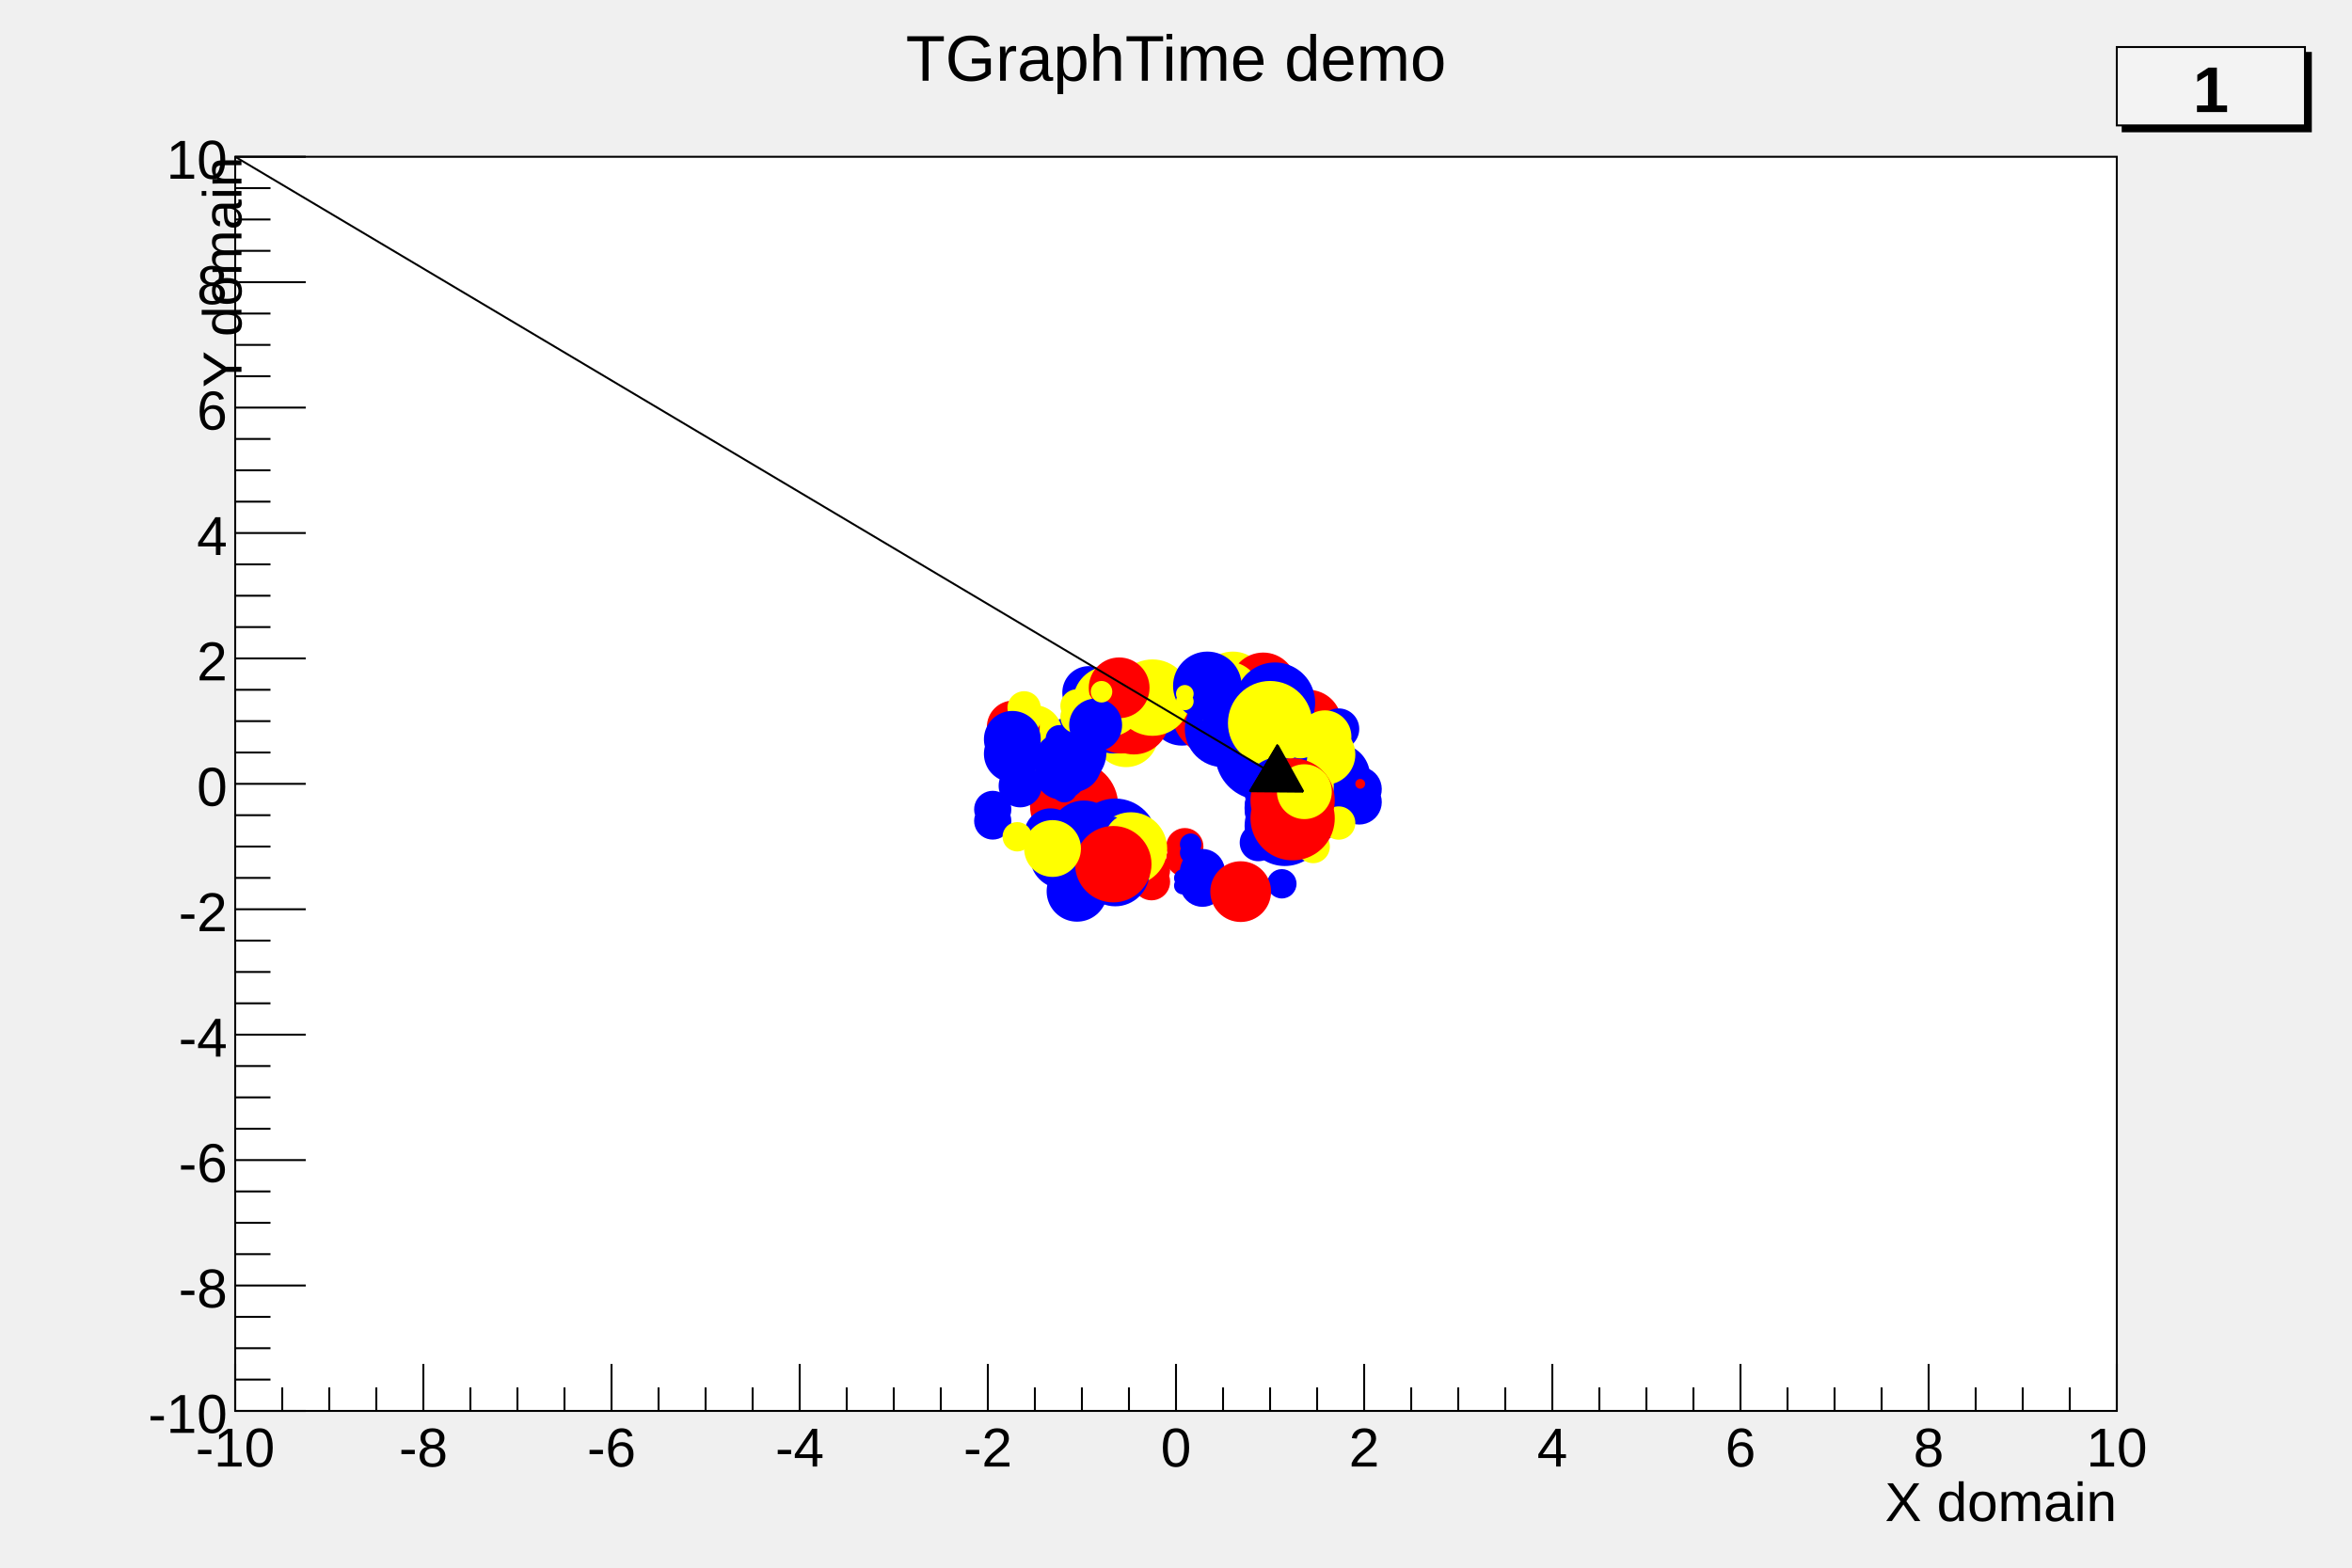
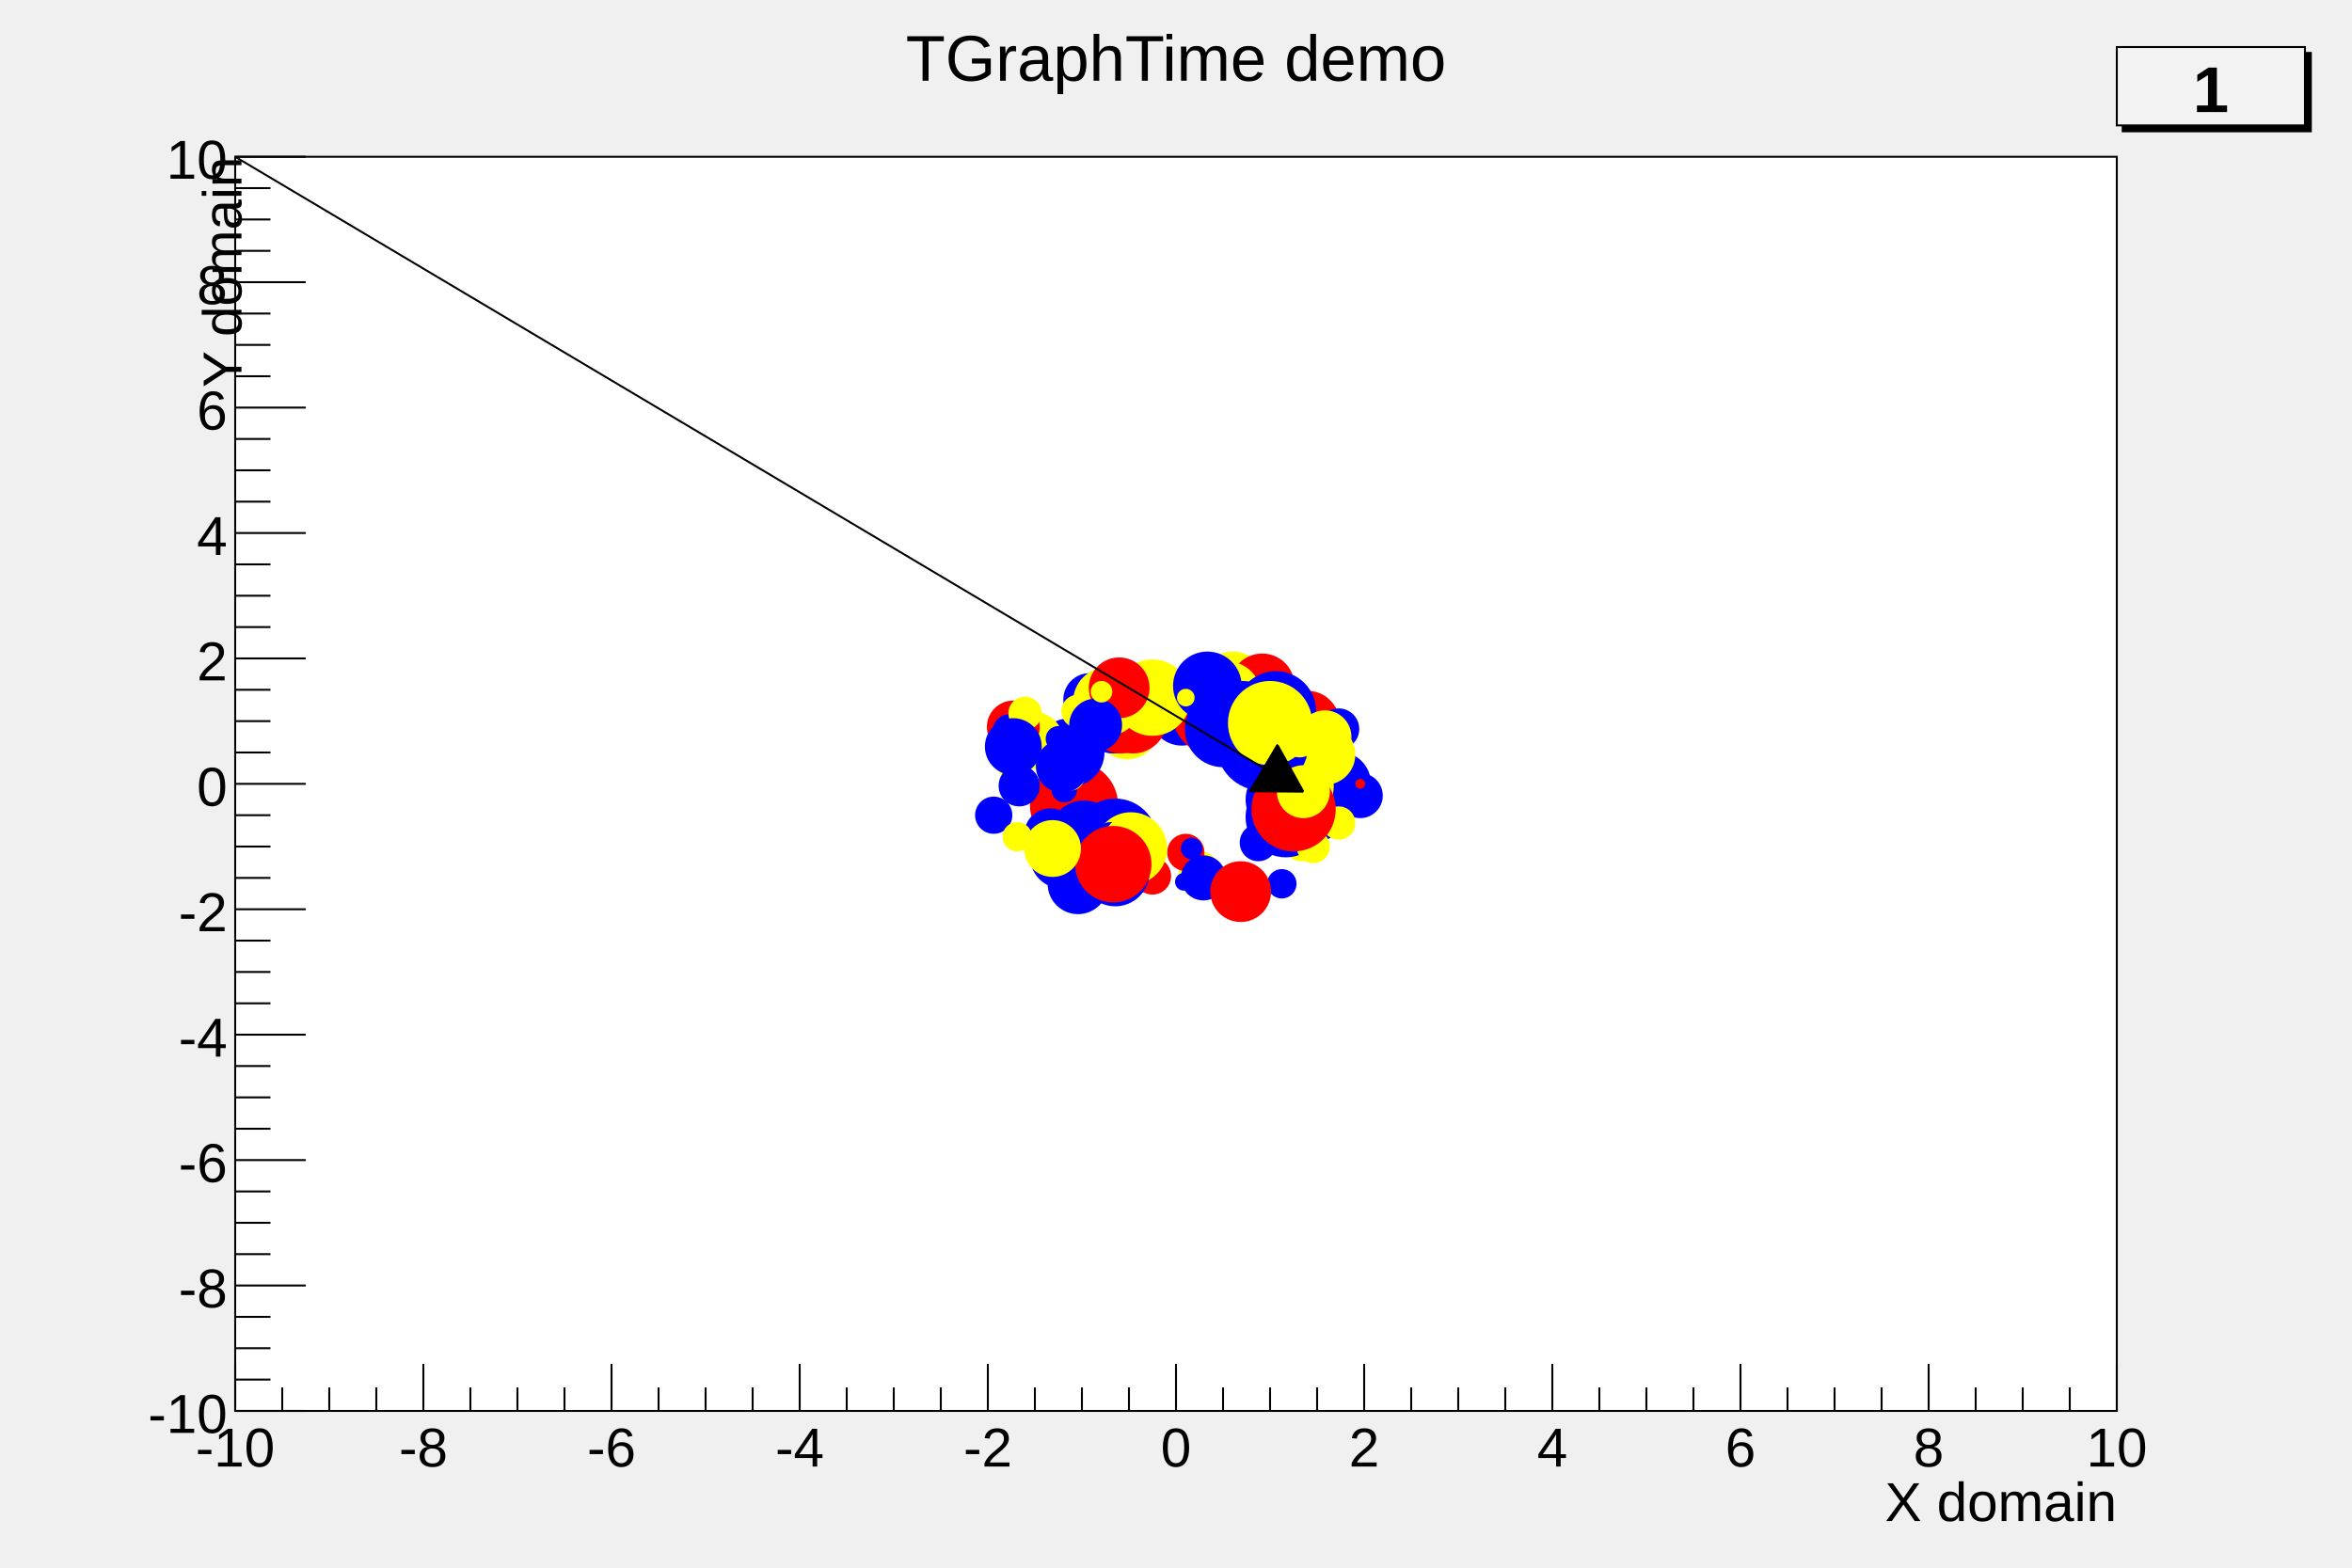
<svg xmlns="http://www.w3.org/2000/svg" viewBox="0 0 1200 800" preserveAspectRatio="none" width="1200" height="800">
  <rect x="0" y="0" width="1200" height="800" style="fill: none;" />
  <g>
    <g transform="translate(120,80)">
      <rect x="0" y="0" width="960" height="640" style="fill: white; stroke: black; stroke-width: 1;" />
      <svg x="0" y="0" overflow="hidden" width="960" height="640" viewBox="0 0 960 640" />
      <g>
        <g transform="translate(0,640)">
          <path d="M0,-24v24m24,-12v12m24,-12v12m24,-12v12m24,-24v24m24,-12v12m24,-12v12m24,-12v12m24,-24v24m24,-12v12m24,-12v12m24,-12v12m24,-24v24m24,-12v12m24,-12v12m24,-12v12m24,-24v24m24,-12v12m24,-12v12m24,-12v12m24,-24v24m24,-12v12m24,-12v12m24,-12v12m24,-24v24m24,-12v12m24,-12v12m24,-12v12m24,-24v24m24,-12v12m24,-12v12m24,-12v12m24,-24v24m24,-12v12m24,-12v12m24,-12v12m24,-24v24m24,-12v12m24,-12v12m24,-12v12m24,-24v24" style="stroke: black; stroke-width: 1;" />
          <g font-family="Arial" font-size="28" space="preserve">
            <text fill="black" text-anchor="middle" dy=".8em" transform="translate(0,6)">-10</text>
            <text fill="black" text-anchor="middle" dy=".8em" transform="translate(96,6)">-8</text>
            <text fill="black" text-anchor="middle" dy=".8em" transform="translate(192,6)">-6</text>
            <text fill="black" text-anchor="middle" dy=".8em" transform="translate(288,6)">-4</text>
            <text fill="black" text-anchor="middle" dy=".8em" transform="translate(384,6)">-2</text>
            <text fill="black" text-anchor="middle" dy=".8em" transform="translate(480,6)">0</text>
            <text fill="black" text-anchor="middle" dy=".8em" transform="translate(576,6)">2</text>
            <text fill="black" text-anchor="middle" dy=".8em" transform="translate(672,6)">4</text>
            <text fill="black" text-anchor="middle" dy=".8em" transform="translate(768,6)">6</text>
            <text fill="black" text-anchor="middle" dy=".8em" transform="translate(864,6)">8</text>
            <text fill="black" text-anchor="middle" dy=".8em" transform="translate(960,6)">10</text>
          </g>
          <g font-family="Arial" font-size="28" space="preserve" transform="translate(960,45)">
            <text fill="black" text-anchor="end" dy=".4em">X domain</text>
          </g>
        </g>
        <g>
          <path d="M36,640h-36m18,-16h-18m18,-16h-18m18,-16h-18m36,-16h-36m18,-16h-18m18,-16h-18m18,-16h-18m36,-16h-36m18,-16h-18m18,-16h-18m18,-16h-18m36,-16h-36m18,-16h-18m18,-16h-18m18,-16h-18m36,-16h-36m18,-16h-18m18,-16h-18m18,-16h-18m36,-16h-36m18,-16h-18m18,-16h-18m18,-16h-18m36,-16h-36m18,-16h-18m18,-16h-18m18,-16h-18m36,-16h-36m18,-16h-18m18,-16h-18m18,-16h-18m36,-16h-36m18,-16h-18m18,-16h-18m18,-16h-18m36,-16h-36m18,-16h-18m18,-16h-18m18,-16h-18m36,-16h-36" style="stroke: black; stroke-width: 1;" />
          <g font-family="Arial" font-size="28" space="preserve">
            <text fill="black" text-anchor="end" dy=".4em" transform="translate(-4,640)">-10</text>
            <text fill="black" text-anchor="end" dy=".4em" transform="translate(-4,576)">-8</text>
            <text fill="black" text-anchor="end" dy=".4em" transform="translate(-4,512)">-6</text>
            <text fill="black" text-anchor="end" dy=".4em" transform="translate(-4,448)">-4</text>
            <text fill="black" text-anchor="end" dy=".4em" transform="translate(-4,384)">-2</text>
            <text fill="black" text-anchor="end" dy=".4em" transform="translate(-4,320)">0</text>
            <text fill="black" text-anchor="end" dy=".4em" transform="translate(-4,256)">2</text>
            <text fill="black" text-anchor="end" dy=".4em" transform="translate(-4,192)">4</text>
            <text fill="black" text-anchor="end" dy=".4em" transform="translate(-4,128)">6</text>
            <text fill="black" text-anchor="end" dy=".4em" transform="translate(-4,64)">8</text>
            <text fill="black" text-anchor="end" dy=".4em" transform="translate(-4,0)">10</text>
          </g>
          <g font-family="Arial" font-size="28" space="preserve" transform="translate(-8,0)">
            <text fill="black" text-anchor="end" dy=".4em" transform=" rotate(270)">Y domain</text>
          </g>
        </g>
      </g>
    </g>
    <g objname="title" objtype="TPaveText" transform="translate(336,8)" font-family="Arial" font-size="33" space="preserve">
      <path d="M0,0h528v40h-528z" style="fill: none;" />
      <text fill="black" text-anchor="middle" dy=".4em" transform="translate(264,20)">TGraphTime demo</text>
    </g>
    <g objname="name" objtype="TMarker">
-       <path d="M645,345a5,5,0,1,0,9,0a5,5,0,1,0,-9,0z" style="stroke: rgb(255,255,0); fill: rgb(255,255,0);" />
+       <path d="M645,345a5,5,0,1,0,10,0a5,5,0,1,0,-10,0z" style="stroke: rgb(255,255,0); fill: rgb(255,255,0);" />
    </g>
    <g objname="name" objtype="TMarker">
      <path d="M652,413a17,17,0,1,0,34,0a17,17,0,1,0,-34,0z" style="stroke: rgb(0,0,255); fill: rgb(0,0,255);" />
    </g>
    <g objname="name" objtype="TMarker">
-       <path d="M544,447a10,10,0,1,0,21,0a10,10,0,1,0,-21,0z" style="stroke: rgb(255,255,0); fill: rgb(255,255,0);" />
-     </g>
-     <g objname="name" objtype="TMarker">
-       <path d="M538,394a7,7,0,1,0,15,0a7,7,0,1,0,-15,0z" style="stroke: rgb(255,0,0); fill: rgb(255,0,0);" />
-     </g>
-     <g objname="name" objtype="TMarker">
-       <path d="M559,371a16,16,0,1,0,31,0a16,16,0,1,0,-31,0z" style="stroke: rgb(255,255,0); fill: rgb(255,255,0);" />
-     </g>
-     <g objname="name" objtype="TMarker">
-       <path d="M549,452a5,5,0,1,0,9,0a5,5,0,1,0,-9,0z" style="stroke: rgb(0,0,255); fill: rgb(0,0,255);" />
+       <path d="M544,447a10,10,0,1,0,20,0a10,10,0,1,0,-20,0z" style="stroke: rgb(255,255,0); fill: rgb(255,255,0);" />
+     </g>
+     <g objname="name" objtype="TMarker">
+       <path d="M538,394a7,7,0,1,0,14,0a7,7,0,1,0,-14,0z" style="stroke: rgb(255,0,0); fill: rgb(255,0,0);" />
+     </g>
+     <g objname="name" objtype="TMarker">
+       <path d="M559,371a16,16,0,1,0,32,0a16,16,0,1,0,-32,0z" style="stroke: rgb(255,255,0); fill: rgb(255,255,0);" />
+     </g>
+     <g objname="name" objtype="TMarker">
+       <path d="M549,452a5,5,0,1,0,10,0a5,5,0,1,0,-10,0z" style="stroke: rgb(0,0,255); fill: rgb(0,0,255);" />
    </g>
    <g objname="name" objtype="TMarker">
      <path d="M628,372a18,18,0,1,0,36,0a18,18,0,1,0,-36,0z" style="stroke: rgb(0,0,255); fill: rgb(0,0,255);" />
    </g>
    <g objname="name" objtype="TMarker">
-       <path d="M578,451a4,4,0,1,0,9,0a4,4,0,1,0,-9,0z" style="stroke: rgb(0,0,255); fill: rgb(0,0,255);" />
-     </g>
-     <g objname="name" objtype="TMarker">
-       <path d="M541,401a5,5,0,1,0,9,0a5,5,0,1,0,-9,0z" style="stroke: rgb(255,0,0); fill: rgb(255,0,0);" />
+       <path d="M578,451a4,4,0,1,0,8,0a4,4,0,1,0,-8,0z" style="stroke: rgb(0,0,255); fill: rgb(0,0,255);" />
+     </g>
+     <g objname="name" objtype="TMarker">
+       <path d="M541,401a5,5,0,1,0,10,0a5,5,0,1,0,-10,0z" style="stroke: rgb(255,0,0); fill: rgb(255,0,0);" />
    </g>
    <g objname="name" objtype="TMarker">
      <path d="M526,411a22,22,0,1,0,44,0a22,22,0,1,0,-44,0z" style="stroke: rgb(255,0,0); fill: rgb(255,0,0);" />
    </g>
    <g objname="name" objtype="TMarker">
-       <path d="M529,384a17,17,0,1,0,35,0a17,17,0,1,0,-35,0z" style="stroke: rgb(0,0,255); fill: rgb(0,0,255);" />
-     </g>
-     <g objname="name" objtype="TMarker">
-       <path d="M534,386a14,14,0,1,0,27,0a14,14,0,1,0,-27,0z" style="stroke: rgb(0,0,255); fill: rgb(0,0,255);" />
+       <path d="M529,384a17,17,0,1,0,34,0a17,17,0,1,0,-34,0z" style="stroke: rgb(0,0,255); fill: rgb(0,0,255);" />
+     </g>
+     <g objname="name" objtype="TMarker">
+       <path d="M534,386a14,14,0,1,0,28,0a14,14,0,1,0,-28,0z" style="stroke: rgb(0,0,255); fill: rgb(0,0,255);" />
    </g>
    <g objname="name" objtype="TMarker">
      <path d="M537,403a6,6,0,1,0,12,0a6,6,0,1,0,-12,0z" style="stroke: rgb(0,0,255); fill: rgb(0,0,255);" />
    </g>
    <g objname="name" objtype="TMarker">
      <path d="M539,434a12,12,0,1,0,24,0a12,12,0,1,0,-24,0z" style="stroke: rgb(0,0,255); fill: rgb(0,0,255);" />
    </g>
    <g objname="name" objtype="TMarker">
      <path d="M559,370a13,13,0,1,0,26,0a13,13,0,1,0,-26,0z" style="stroke: rgb(0,0,255); fill: rgb(0,0,255);" />
    </g>
    <g objname="name" objtype="TMarker">
      <path d="M602,445a10,10,0,1,0,20,0a10,10,0,1,0,-20,0z" style="stroke: rgb(255,255,0); fill: rgb(255,255,0);" />
    </g>
    <g objname="name" objtype="TMarker">
      <path d="M648,355a8,8,0,1,0,16,0a8,8,0,1,0,-16,0z" style="stroke: rgb(255,255,0); fill: rgb(255,255,0);" />
    </g>
    <g objname="name" objtype="TMarker">
-       <path d="M543,357a13,13,0,1,0,25,0a13,13,0,1,0,-25,0z" style="stroke: rgb(0,0,255); fill: rgb(0,0,255);" />
-     </g>
-     <g objname="name" objtype="TMarker">
-       <path d="M579,447a9,9,0,1,0,17,0a9,9,0,1,0,-17,0z" style="stroke: rgb(255,0,0); fill: rgb(255,0,0);" />
+       <path d="M543,357a13,13,0,1,0,26,0a13,13,0,1,0,-26,0z" style="stroke: rgb(0,0,255); fill: rgb(0,0,255);" />
+     </g>
+     <g objname="name" objtype="TMarker">
+       <path d="M579,447a9,9,0,1,0,18,0a9,9,0,1,0,-18,0z" style="stroke: rgb(255,0,0); fill: rgb(255,0,0);" />
    </g>
    <g objname="name" objtype="TMarker">
      <path d="M587,364a16,16,0,1,0,32,0a16,16,0,1,0,-32,0z" style="stroke: rgb(0,0,255); fill: rgb(0,0,255);" />
    </g>
    <g objname="name" objtype="TMarker">
-       <path d="M514,378a14,14,0,1,0,27,0a14,14,0,1,0,-27,0z" style="stroke: rgb(255,255,0); fill: rgb(255,255,0);" />
-     </g>
-     <g objname="name" objtype="TMarker">
-       <path d="M651,369a16,16,0,1,0,33,0a16,16,0,1,0,-33,0z" style="stroke: rgb(255,0,0); fill: rgb(255,0,0);" />
-     </g>
-     <g objname="name" objtype="TMarker">
-       <path d="M561,367a17,17,0,1,0,35,0a17,17,0,1,0,-35,0z" style="stroke: rgb(255,0,0); fill: rgb(255,0,0);" />
+       <path d="M514,378a14,14,0,1,0,28,0a14,14,0,1,0,-28,0z" style="stroke: rgb(255,255,0); fill: rgb(255,255,0);" />
+     </g>
+     <g objname="name" objtype="TMarker">
+       <path d="M651,369a16,16,0,1,0,32,0a16,16,0,1,0,-32,0z" style="stroke: rgb(255,0,0); fill: rgb(255,0,0);" />
+     </g>
+     <g objname="name" objtype="TMarker">
+       <path d="M561,367a17,17,0,1,0,34,0a17,17,0,1,0,-34,0z" style="stroke: rgb(255,0,0); fill: rgb(255,0,0);" />
    </g>
    <g objname="name" objtype="TMarker">
      <path d="M612,350a17,17,0,1,0,34,0a17,17,0,1,0,-34,0z" style="stroke: rgb(255,255,0); fill: rgb(255,255,0);" />
    </g>
    <g objname="name" objtype="TMarker">
-       <path d="M539,396a7,7,0,1,0,13,0a7,7,0,1,0,-13,0z" style="stroke: rgb(255,255,0); fill: rgb(255,255,0);" />
+       <path d="M539,396a7,7,0,1,0,14,0a7,7,0,1,0,-14,0z" style="stroke: rgb(255,255,0); fill: rgb(255,255,0);" />
    </g>
    <g objname="name" objtype="TMarker">
      <path d="M526,437a16,16,0,1,0,32,0a16,16,0,1,0,-32,0z" style="stroke: rgb(0,0,255); fill: rgb(0,0,255);" />
    </g>
    <g objname="name" objtype="TMarker">
-       <path d="M498,416a9,9,0,1,0,17,0a9,9,0,1,0,-17,0z" style="stroke: rgb(0,0,255); fill: rgb(0,0,255);" />
+       <path d="M498,416a9,9,0,1,0,18,0a9,9,0,1,0,-18,0z" style="stroke: rgb(0,0,255); fill: rgb(0,0,255);" />
    </g>
    <g objname="name" objtype="TMarker">
      <path d="M598,362a24,24,0,1,0,48,0a24,24,0,1,0,-48,0z" style="stroke: rgb(255,0,0); fill: rgb(255,0,0);" />
    </g>
    <g objname="name" objtype="TMarker">
      <path d="M548,429a21,21,0,1,0,42,0a21,21,0,1,0,-42,0z" style="stroke: rgb(0,0,255); fill: rgb(0,0,255);" />
    </g>
    <g objname="name" objtype="TMarker">
      <path d="M536,426a17,17,0,1,0,34,0a17,17,0,1,0,-34,0z" style="stroke: rgb(0,0,255); fill: rgb(0,0,255);" />
    </g>
    <g objname="name" objtype="TMarker">
      <path d="M539,448a9,9,0,1,0,18,0a9,9,0,1,0,-18,0z" style="stroke: rgb(255,0,0); fill: rgb(255,0,0);" />
    </g>
    <g objname="name" objtype="TMarker">
-       <path d="M509,390a7,7,0,1,0,15,0a7,7,0,1,0,-15,0z" style="stroke: rgb(255,255,0); fill: rgb(255,255,0);" />
+       <path d="M509,390a7,7,0,1,0,14,0a7,7,0,1,0,-14,0z" style="stroke: rgb(255,255,0); fill: rgb(255,255,0);" />
    </g>
    <g objname="name" objtype="TMarker">
      <path d="M552,368a16,16,0,1,0,32,0a16,16,0,1,0,-32,0z" style="stroke: rgb(0,0,255); fill: rgb(0,0,255);" />
    </g>
    <g objname="name" objtype="TMarker">
-       <path d="M596,435a9,9,0,1,0,17,0a9,9,0,1,0,-17,0z" style="stroke: rgb(255,0,0); fill: rgb(255,0,0);" />
+       <path d="M596,435a9,9,0,1,0,18,0a9,9,0,1,0,-18,0z" style="stroke: rgb(255,0,0); fill: rgb(255,0,0);" />
    </g>
    <g objname="name" objtype="TMarker">
      <path d="M504,371a13,13,0,1,0,26,0a13,13,0,1,0,-26,0z" style="stroke: rgb(255,0,0); fill: rgb(255,0,0);" />
    </g>
    <g objname="name" objtype="TMarker">
      <path d="M605,372a19,19,0,1,0,38,0a19,19,0,1,0,-38,0z" style="stroke: rgb(0,0,255); fill: rgb(0,0,255);" />
    </g>
    <g objname="name" objtype="TMarker">
-       <path d="M665,411a11,11,0,1,0,21,0a11,11,0,1,0,-21,0z" style="stroke: rgb(0,0,255); fill: rgb(0,0,255);" />
+       <path d="M665,411a11,11,0,1,0,22,0a11,11,0,1,0,-22,0z" style="stroke: rgb(0,0,255); fill: rgb(0,0,255);" />
    </g>
    <g objname="name" objtype="TMarker">
      <path d="M525.3,426.0a2.7,2.7,0,1,0,5.4,0a2.7,2.7,0,1,0,-5.4,0z" style="stroke: rgb(255,255,0); fill: rgb(255,255,0);" />
    </g>
    <g objname="name" objtype="TMarker">
      <path d="M633,430a9,9,0,1,0,18,0a9,9,0,1,0,-18,0z" style="stroke: rgb(0,0,255); fill: rgb(0,0,255);" />
    </g>
    <g objname="name" objtype="TMarker">
      <path d="M647,451a7,7,0,1,0,14,0a7,7,0,1,0,-14,0z" style="stroke: rgb(0,0,255); fill: rgb(0,0,255);" />
    </g>
    <g objname="name" objtype="TMarker">
      <path d="M644,382a8,8,0,1,0,16,0a8,8,0,1,0,-16,0z" style="stroke: rgb(255,0,0); fill: rgb(255,0,0);" />
    </g>
    <g objname="name" objtype="TMarker">
      <path d="M531,388a5,5,0,1,0,10,0a5,5,0,1,0,-10,0z" style="stroke: rgb(0,0,255); fill: rgb(0,0,255);" />
    </g>
    <g objname="name" objtype="TMarker">
-       <path d="M628,350a16,16,0,1,0,33,0a16,16,0,1,0,-33,0z" style="stroke: rgb(255,0,0); fill: rgb(255,0,0);" />
-     </g>
-     <g objname="name" objtype="TMarker">
-       <path d="M645,360a9,9,0,1,0,17,0a9,9,0,1,0,-17,0z" style="stroke: rgb(0,0,255); fill: rgb(0,0,255);" />
+       <path d="M628,350a16,16,0,1,0,32,0a16,16,0,1,0,-32,0z" style="stroke: rgb(255,0,0); fill: rgb(255,0,0);" />
+     </g>
+     <g objname="name" objtype="TMarker">
+       <path d="M645,360a9,9,0,1,0,18,0a9,9,0,1,0,-18,0z" style="stroke: rgb(0,0,255); fill: rgb(0,0,255);" />
    </g>
    <g objname="name" objtype="TMarker">
      <path d="M582,346a4,4,0,1,0,8,0a4,4,0,1,0,-8,0z" style="stroke: rgb(0,0,255); fill: rgb(0,0,255);" />
    </g>
    <g objname="name" objtype="TMarker">
      <path d="M559,433a18,18,0,1,0,36,0a18,18,0,1,0,-36,0z" style="stroke: rgb(255,255,0); fill: rgb(255,255,0);" />
    </g>
    <g objname="name" objtype="TMarker">
      <path d="M552,445a17,17,0,1,0,34,0a17,17,0,1,0,-34,0z" style="stroke: rgb(0,0,255); fill: rgb(0,0,255);" />
    </g>
    <g objname="name" objtype="TMarker">
-       <path d="M535,451a15,15,0,1,0,29,0a15,15,0,1,0,-29,0z" style="stroke: rgb(0,0,255); fill: rgb(0,0,255);" />
+       <path d="M535,451a15,15,0,1,0,30,0a15,15,0,1,0,-30,0z" style="stroke: rgb(0,0,255); fill: rgb(0,0,255);" />
    </g>
    <g objname="name" objtype="TMarker">
      <path d="M556,368a16,16,0,1,0,32,0a16,16,0,1,0,-32,0z" style="stroke: rgb(255,0,0); fill: rgb(255,0,0);" />
    </g>
    <g objname="name" objtype="TMarker">
-       <path d="M683,406a11,11,0,1,0,21,0a11,11,0,1,0,-21,0z" style="stroke: rgb(0,0,255); fill: rgb(0,0,255);" />
+       <path d="M683,406a11,11,0,1,0,22,0a11,11,0,1,0,-22,0z" style="stroke: rgb(0,0,255); fill: rgb(0,0,255);" />
    </g>
    <g objname="name" objtype="TMarker">
      <path d="M523,426a13,13,0,1,0,26,0a13,13,0,1,0,-26,0z" style="stroke: rgb(0,0,255); fill: rgb(0,0,255);" />
    </g>
    <g objname="name" objtype="TMarker">
-       <path d="M564.2,426.0a2.8,2.8,0,1,0,5.7,0a2.8,2.8,0,1,0,-5.7,0z" style="stroke: rgb(255,0,0); fill: rgb(255,0,0);" />
+       <path d="M564.2,426.0a2.8,2.8,0,1,0,5.6,0a2.8,2.8,0,1,0,-5.6,0z" style="stroke: rgb(255,0,0); fill: rgb(255,0,0);" />
    </g>
    <g objname="name" objtype="TMarker">
      <path d="M609,355a17,17,0,1,0,34,0a17,17,0,1,0,-34,0z" style="stroke: rgb(255,255,0); fill: rgb(255,255,0);" />
    </g>
    <g objname="name" objtype="TMarker">
-       <path d="M534,377a6,6,0,1,0,13,0a6,6,0,1,0,-13,0z" style="stroke: rgb(0,0,255); fill: rgb(0,0,255);" />
-     </g>
-     <g objname="name" objtype="TMarker">
-       <path d="M631,363a20,20,0,1,0,39,0a20,20,0,1,0,-39,0z" style="stroke: rgb(0,0,255); fill: rgb(0,0,255);" />
+       <path d="M534,377a6,6,0,1,0,12,0a6,6,0,1,0,-12,0z" style="stroke: rgb(0,0,255); fill: rgb(0,0,255);" />
+     </g>
+     <g objname="name" objtype="TMarker">
+       <path d="M631,363a20,20,0,1,0,40,0a20,20,0,1,0,-40,0z" style="stroke: rgb(0,0,255); fill: rgb(0,0,255);" />
    </g>
    <g objname="name" objtype="TMarker">
      <path d="M673,372a10,10,0,1,0,20,0a10,10,0,1,0,-20,0z" style="stroke: rgb(0,0,255); fill: rgb(0,0,255);" />
    </g>
    <g objname="name" objtype="TMarker">
-       <path d="M558,429a9,9,0,1,0,17,0a9,9,0,1,0,-17,0z" style="stroke: rgb(0,0,255); fill: rgb(0,0,255);" />
-     </g>
-     <g objname="name" objtype="TMarker">
-       <path d="M540.9,424.0a3.1,3.1,0,1,0,6.1,0a3.1,3.1,0,1,0,-6.1,0z" style="stroke: rgb(0,0,255); fill: rgb(0,0,255);" />
-     </g>
-     <g objname="name" objtype="TMarker">
-       <path d="M641,402a16,16,0,1,0,31,0a16,16,0,1,0,-31,0z" style="stroke: rgb(0,0,255); fill: rgb(0,0,255);" />
-     </g>
-     <g objname="name" objtype="TMarker">
-       <path d="M548,358a17,17,0,1,0,35,0a17,17,0,1,0,-35,0z" style="stroke: rgb(255,255,0); fill: rgb(255,255,0);" />
-     </g>
-     <g objname="name" objtype="TMarker">
-       <path d="M669,392a7,7,0,1,0,15,0a7,7,0,1,0,-15,0z" style="stroke: rgb(0,0,255); fill: rgb(0,0,255);" />
-     </g>
-     <g objname="name" objtype="TMarker">
-       <path d="M667,400a16,16,0,1,0,31,0a16,16,0,1,0,-31,0z" style="stroke: rgb(0,0,255); fill: rgb(0,0,255);" />
+       <path d="M558,429a9,9,0,1,0,18,0a9,9,0,1,0,-18,0z" style="stroke: rgb(0,0,255); fill: rgb(0,0,255);" />
+     </g>
+     <g objname="name" objtype="TMarker">
+       <path d="M540.9,424.0a3.1,3.1,0,1,0,6.2,0a3.1,3.1,0,1,0,-6.2,0z" style="stroke: rgb(0,0,255); fill: rgb(0,0,255);" />
+     </g>
+     <g objname="name" objtype="TMarker">
+       <path d="M641,402a16,16,0,1,0,32,0a16,16,0,1,0,-32,0z" style="stroke: rgb(0,0,255); fill: rgb(0,0,255);" />
+     </g>
+     <g objname="name" objtype="TMarker">
+       <path d="M548,358a17,17,0,1,0,34,0a17,17,0,1,0,-34,0z" style="stroke: rgb(255,255,0); fill: rgb(255,255,0);" />
+     </g>
+     <g objname="name" objtype="TMarker">
+       <path d="M669,392a7,7,0,1,0,14,0a7,7,0,1,0,-14,0z" style="stroke: rgb(0,0,255); fill: rgb(0,0,255);" />
+     </g>
+     <g objname="name" objtype="TMarker">
+       <path d="M667,400a16,16,0,1,0,32,0a16,16,0,1,0,-32,0z" style="stroke: rgb(0,0,255); fill: rgb(0,0,255);" />
    </g>
    <g objname="name" objtype="TMarker">
      <path d="M655,430a9,9,0,1,0,18,0a9,9,0,1,0,-18,0z" style="stroke: rgb(255,255,0); fill: rgb(255,255,0);" />
    </g>
    <g objname="name" objtype="TMarker">
-       <path d="M603,433a5,5,0,1,0,9,0a5,5,0,1,0,-9,0z" style="stroke: rgb(0,0,255); fill: rgb(0,0,255);" />
+       <path d="M603,433a5,5,0,1,0,10,0a5,5,0,1,0,-10,0z" style="stroke: rgb(0,0,255); fill: rgb(0,0,255);" />
    </g>
    <g objname="name" objtype="TMarker">
      <path d="M614,368a20,20,0,1,0,40,0a20,20,0,1,0,-40,0z" style="stroke: rgb(0,0,255); fill: rgb(0,0,255);" />
    </g>
    <g objname="name" objtype="TMarker">
-       <path d="M630,378a7,7,0,1,0,15,0a7,7,0,1,0,-15,0z" style="stroke: rgb(255,255,0); fill: rgb(255,255,0);" />
+       <path d="M630,378a7,7,0,1,0,14,0a7,7,0,1,0,-14,0z" style="stroke: rgb(255,255,0); fill: rgb(255,255,0);" />
    </g>
    <g objname="name" objtype="TMarker">
      <path d="M638,401a21,21,0,1,0,42,0a21,21,0,1,0,-42,0z" style="stroke: rgb(255,255,0); fill: rgb(255,255,0);" />
    </g>
    <g objname="name" objtype="TMarker">
-       <path d="M648,391a13,13,0,1,0,27,0a13,13,0,1,0,-27,0z" style="stroke: rgb(255,0,0); fill: rgb(255,0,0);" />
-     </g>
-     <g objname="name" objtype="TMarker">
-       <path d="M564,429a13,13,0,1,0,27,0a13,13,0,1,0,-27,0z" style="stroke: rgb(255,255,0); fill: rgb(255,255,0);" />
-     </g>
-     <g objname="name" objtype="TMarker">
-       <path d="M603,448a11,11,0,1,0,21,0a11,11,0,1,0,-21,0z" style="stroke: rgb(0,0,255); fill: rgb(0,0,255);" />
+       <path d="M648,391a13,13,0,1,0,26,0a13,13,0,1,0,-26,0z" style="stroke: rgb(255,0,0); fill: rgb(255,0,0);" />
+     </g>
+     <g objname="name" objtype="TMarker">
+       <path d="M564,429a13,13,0,1,0,26,0a13,13,0,1,0,-26,0z" style="stroke: rgb(255,255,0); fill: rgb(255,255,0);" />
+     </g>
+     <g objname="name" objtype="TMarker">
+       <path d="M603,448a11,11,0,1,0,22,0a11,11,0,1,0,-22,0z" style="stroke: rgb(0,0,255); fill: rgb(0,0,255);" />
    </g>
    <g objname="name" objtype="TMarker">
      <path d="M675,420a8,8,0,1,0,16,0a8,8,0,1,0,-16,0z" style="stroke: rgb(255,255,0); fill: rgb(255,255,0);" />
    </g>
    <g objname="name" objtype="TMarker">
      <path d="M661,385a15,15,0,1,0,30,0a15,15,0,1,0,-30,0z" style="stroke: rgb(255,255,0); fill: rgb(255,255,0);" />
    </g>
    <g objname="name" objtype="TMarker">
      <path d="M507,373a8,8,0,1,0,16,0a8,8,0,1,0,-16,0z" style="stroke: rgb(0,0,255); fill: rgb(0,0,255);" />
    </g>
    <g objname="name" objtype="TMarker">
      <path d="M569,356a19,19,0,1,0,38,0a19,19,0,1,0,-38,0z" style="stroke: rgb(255,255,0); fill: rgb(255,255,0);" />
    </g>
    <g objname="name" objtype="TMarker">
      <path d="M692.0,400.0a2.0,2.0,0,1,0,4.0,0a2.0,2.0,0,1,0,-4.0,0z" style="stroke: rgb(255,0,0); fill: rgb(255,0,0);" />
    </g>
    <g objname="name" objtype="TMarker">
      <path d="M549,441a19,19,0,1,0,38,0a19,19,0,1,0,-38,0z" style="stroke: rgb(255,0,0); fill: rgb(255,0,0);" />
    </g>
    <g objname="name" objtype="TMarker">
-       <path d="M621,380a23,23,0,1,0,45,0a23,23,0,1,0,-45,0z" style="stroke: rgb(0,0,255); fill: rgb(0,0,255);" />
-     </g>
-     <g objname="name" objtype="TMarker">
-       <path d="M600,450a4,4,0,1,0,7,0a4,4,0,1,0,-7,0z" style="stroke: rgb(0,0,255); fill: rgb(0,0,255);" />
-     </g>
-     <g objname="name" objtype="TMarker">
-       <path d="M637,420a4,4,0,1,0,9,0a4,4,0,1,0,-9,0z" style="stroke: rgb(0,0,255); fill: rgb(0,0,255);" />
-     </g>
-     <g objname="name" objtype="TMarker">
-       <path d="M636,417a20,20,0,1,0,39,0a20,20,0,1,0,-39,0z" style="stroke: rgb(0,0,255); fill: rgb(0,0,255);" />
+       <path d="M621,380a23,23,0,1,0,46,0a23,23,0,1,0,-46,0z" style="stroke: rgb(0,0,255); fill: rgb(0,0,255);" />
+     </g>
+     <g objname="name" objtype="TMarker">
+       <path d="M600,450a4,4,0,1,0,8,0a4,4,0,1,0,-8,0z" style="stroke: rgb(0,0,255); fill: rgb(0,0,255);" />
+     </g>
+     <g objname="name" objtype="TMarker">
+       <path d="M637,420a4,4,0,1,0,8,0a4,4,0,1,0,-8,0z" style="stroke: rgb(0,0,255); fill: rgb(0,0,255);" />
+     </g>
+     <g objname="name" objtype="TMarker">
+       <path d="M636,417a20,20,0,1,0,40,0a20,20,0,1,0,-40,0z" style="stroke: rgb(0,0,255); fill: rgb(0,0,255);" />
    </g>
    <g objname="name" objtype="TMarker">
      <path d="M556,351a15,15,0,1,0,30,0a15,15,0,1,0,-30,0z" style="stroke: rgb(255,0,0); fill: rgb(255,0,0);" />
    </g>
    <g objname="name" objtype="TMarker">
      <path d="M523,433a14,14,0,1,0,28,0a14,14,0,1,0,-28,0z" style="stroke: rgb(255,255,0); fill: rgb(255,255,0);" />
    </g>
    <g objname="name" objtype="TMarker">
      <path d="M618,455a15,15,0,1,0,30,0a15,15,0,1,0,-30,0z" style="stroke: rgb(255,0,0); fill: rgb(255,0,0);" />
    </g>
    <g objname="name" objtype="TMarker">
      <path d="M663,376a13,13,0,1,0,26,0a13,13,0,1,0,-26,0z" style="stroke: rgb(255,255,0); fill: rgb(255,255,0);" />
    </g>
    <g objname="name" objtype="TMarker">
-       <path d="M529,391a13,13,0,1,0,25,0a13,13,0,1,0,-25,0z" style="stroke: rgb(0,0,255); fill: rgb(0,0,255);" />
+       <path d="M529,391a13,13,0,1,0,26,0a13,13,0,1,0,-26,0z" style="stroke: rgb(0,0,255); fill: rgb(0,0,255);" />
    </g>
    <g objname="name" objtype="TMarker">
      <path d="M512,427a7,7,0,1,0,14,0a7,7,0,1,0,-14,0z" style="stroke: rgb(255,255,0); fill: rgb(255,255,0);" />
    </g>
    <g objname="name" objtype="TMarker">
      <path d="M599,350a17,17,0,1,0,34,0a17,17,0,1,0,-34,0z" style="stroke: rgb(0,0,255); fill: rgb(0,0,255);" />
    </g>
    <g objname="name" objtype="TMarker">
-       <path d="M515,364a8,8,0,1,0,15,0a8,8,0,1,0,-15,0z" style="stroke: rgb(255,255,0); fill: rgb(255,255,0);" />
+       <path d="M515,364a8,8,0,1,0,16,0a8,8,0,1,0,-16,0z" style="stroke: rgb(255,255,0); fill: rgb(255,255,0);" />
    </g>
    <g objname="name" objtype="TMarker">
      <path d="M627,369a21,21,0,1,0,42,0a21,21,0,1,0,-42,0z" style="stroke: rgb(255,255,0); fill: rgb(255,255,0);" />
    </g>
    <g objname="name" objtype="TMarker">
-       <path d="M503,381a14,14,0,1,0,27,0a14,14,0,1,0,-27,0z" style="stroke: rgb(0,0,255); fill: rgb(0,0,255);" />
-     </g>
-     <g objname="name" objtype="TMarker">
-       <path d="M510,401a10,10,0,1,0,21,0a10,10,0,1,0,-21,0z" style="stroke: rgb(0,0,255); fill: rgb(0,0,255);" />
-     </g>
-     <g objname="name" objtype="TMarker">
-       <path d="M542,363a8,8,0,1,0,15,0a8,8,0,1,0,-15,0z" style="stroke: rgb(255,255,0); fill: rgb(255,255,0);" />
-     </g>
-     <g objname="name" objtype="TMarker">
-       <path d="M636,408a17,17,0,1,0,33,0a17,17,0,1,0,-33,0z" style="stroke: rgb(0,0,255); fill: rgb(0,0,255);" />
-     </g>
-     <g objname="name" objtype="TMarker">
-       <path d="M601,356a4,4,0,1,0,7,0a4,4,0,1,0,-7,0z" style="stroke: rgb(255,255,0); fill: rgb(255,255,0);" />
-     </g>
-     <g objname="name" objtype="TMarker">
-       <path d="M654,377a9,9,0,1,0,19,0a9,9,0,1,0,-19,0z" style="stroke: rgb(255,255,0); fill: rgb(255,255,0);" />
+       <path d="M503,381a14,14,0,1,0,28,0a14,14,0,1,0,-28,0z" style="stroke: rgb(0,0,255); fill: rgb(0,0,255);" />
+     </g>
+     <g objname="name" objtype="TMarker">
+       <path d="M510,401a10,10,0,1,0,20,0a10,10,0,1,0,-20,0z" style="stroke: rgb(0,0,255); fill: rgb(0,0,255);" />
+     </g>
+     <g objname="name" objtype="TMarker">
+       <path d="M542,363a8,8,0,1,0,16,0a8,8,0,1,0,-16,0z" style="stroke: rgb(255,255,0); fill: rgb(255,255,0);" />
+     </g>
+     <g objname="name" objtype="TMarker">
+       <path d="M636,408a17,17,0,1,0,34,0a17,17,0,1,0,-34,0z" style="stroke: rgb(0,0,255); fill: rgb(0,0,255);" />
+     </g>
+     <g objname="name" objtype="TMarker">
+       <path d="M601,356a4,4,0,1,0,8,0a4,4,0,1,0,-8,0z" style="stroke: rgb(255,255,0); fill: rgb(255,255,0);" />
+     </g>
+     <g objname="name" objtype="TMarker">
+       <path d="M654,377a9,9,0,1,0,18,0a9,9,0,1,0,-18,0z" style="stroke: rgb(255,255,0); fill: rgb(255,255,0);" />
    </g>
    <g objname="name" objtype="TMarker">
      <path d="M662,432a8,8,0,1,0,16,0a8,8,0,1,0,-16,0z" style="stroke: rgb(255,255,0); fill: rgb(255,255,0);" />
    </g>
    <g objname="name" objtype="TMarker">
      <path d="M546,370a13,13,0,1,0,26,0a13,13,0,1,0,-26,0z" style="stroke: rgb(0,0,255); fill: rgb(0,0,255);" />
    </g>
    <g objname="name" objtype="TMarker">
      <path d="M557,353a5,5,0,1,0,10,0a5,5,0,1,0,-10,0z" style="stroke: rgb(255,255,0); fill: rgb(255,255,0);" />
    </g>
    <g objname="name" objtype="TMarker">
-       <path d="M639,413a21,21,0,1,0,41,0a21,21,0,1,0,-41,0z" style="stroke: rgb(255,0,0); fill: rgb(255,0,0);" />
-     </g>
-     <g objname="name" objtype="TMarker">
-       <path d="M652,404a13,13,0,1,0,27,0a13,13,0,1,0,-27,0z" style="stroke: rgb(255,255,0); fill: rgb(255,255,0);" />
+       <path d="M639,413a21,21,0,1,0,42,0a21,21,0,1,0,-42,0z" style="stroke: rgb(255,0,0); fill: rgb(255,0,0);" />
+     </g>
+     <g objname="name" objtype="TMarker">
+       <path d="M652,404a13,13,0,1,0,26,0a13,13,0,1,0,-26,0z" style="stroke: rgb(255,255,0); fill: rgb(255,255,0);" />
    </g>
    <g objname="name" objtype="TArrow">
      <defs>
        <marker id="jsroot_arrowmarker_8" markerWidth="24" markerHeight="28" refX="24" refY="14" orient="auto" markerUnits="userSpaceOnUse">
          <path style="fill: black; stroke: black; stroke-width: 1;" d="M0,0L24,14L0,28 Z" />
        </marker>
      </defs>
      <path d="M120,80L665,404" style="stroke: black; stroke-width: 1; marker-end: url(#jsroot_arrowmarker_8);" />
    </g>
    <g objname="TPave" objtype="TPaveLabel" transform="translate(1080,24)" font-family="Arial" font-size="33" space="preserve" font-weight="bold">
      <path d="M96,40v-37h3v40h-96v-3Z" style="fill: black; stroke: black; stroke-width: 1px;" />
      <path d="M0,0h96v40h-96z" style="fill: rgb(243,243,243); stroke: black; stroke-width: 1;" />
      <text fill="black" text-anchor="middle" dy=".4em" transform="translate(48,20)">1</text>
    </g>
  </g>
</svg>
